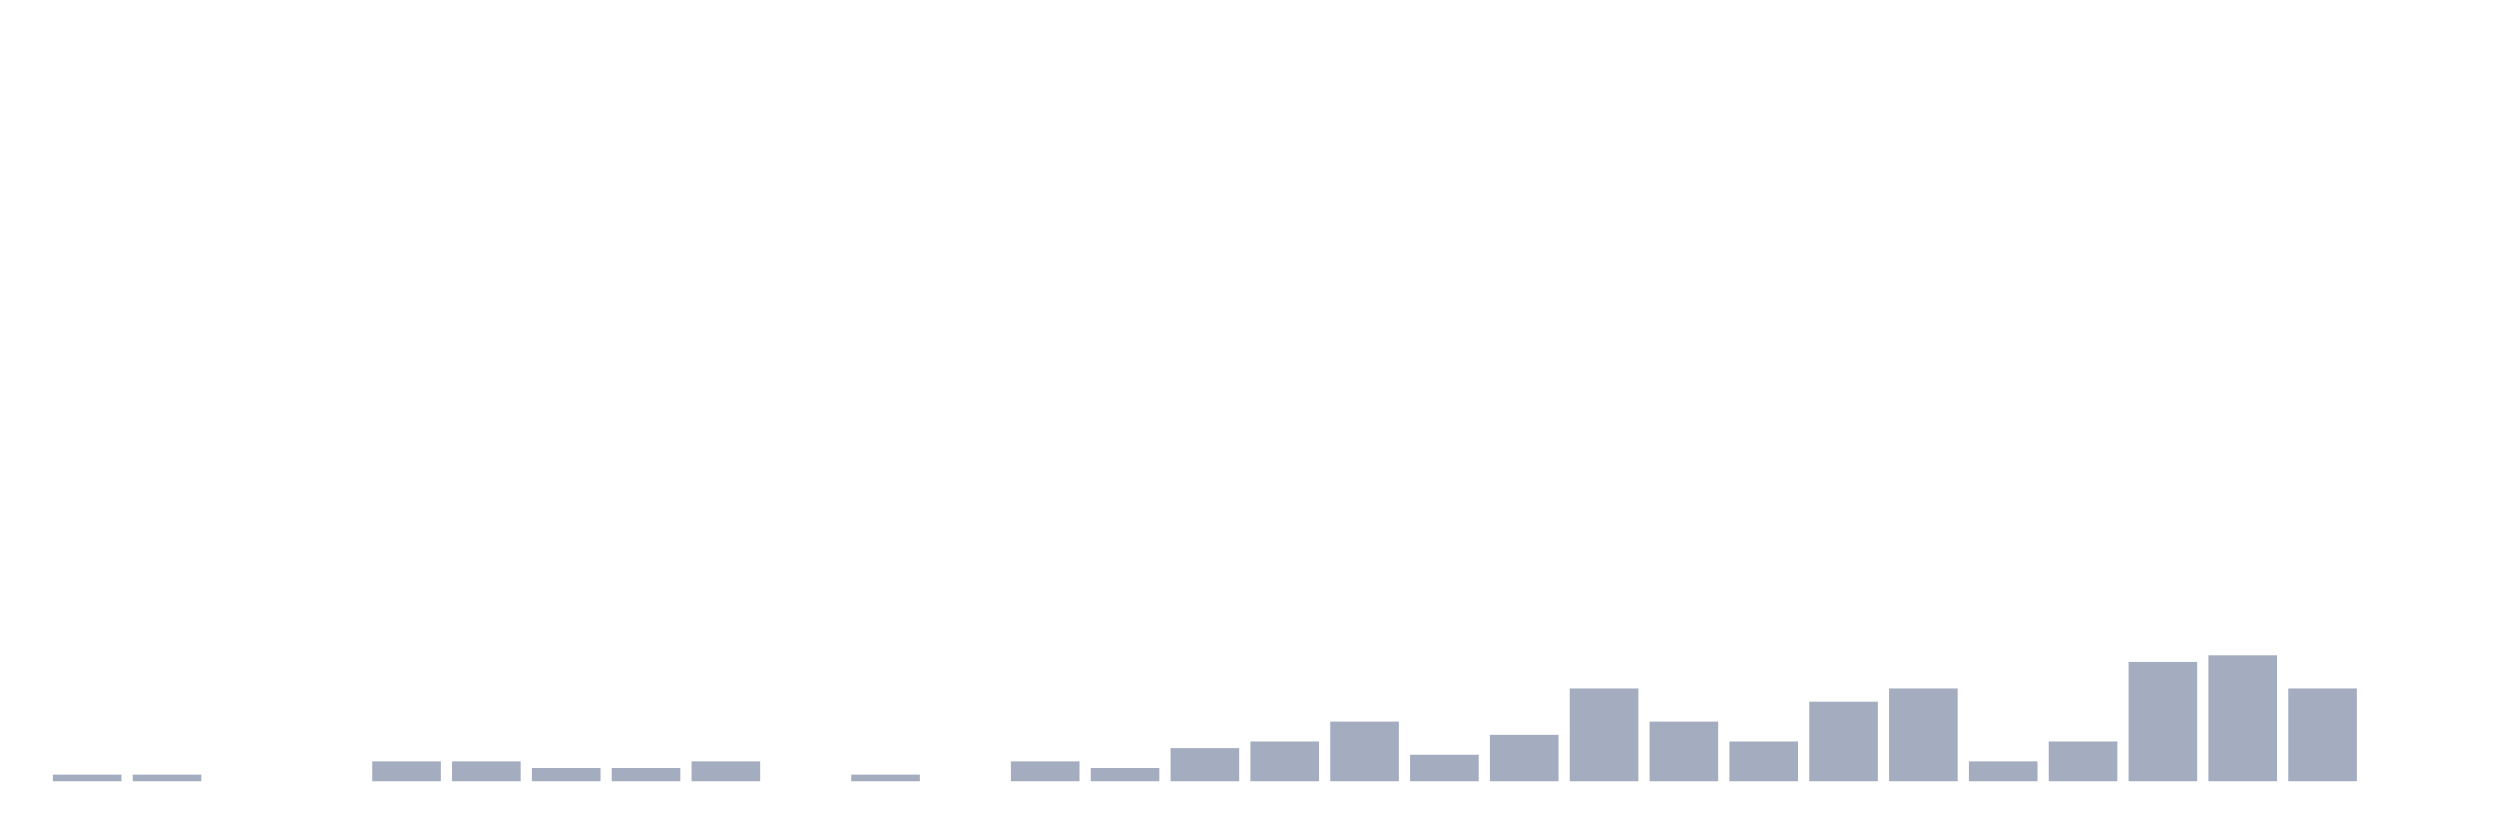
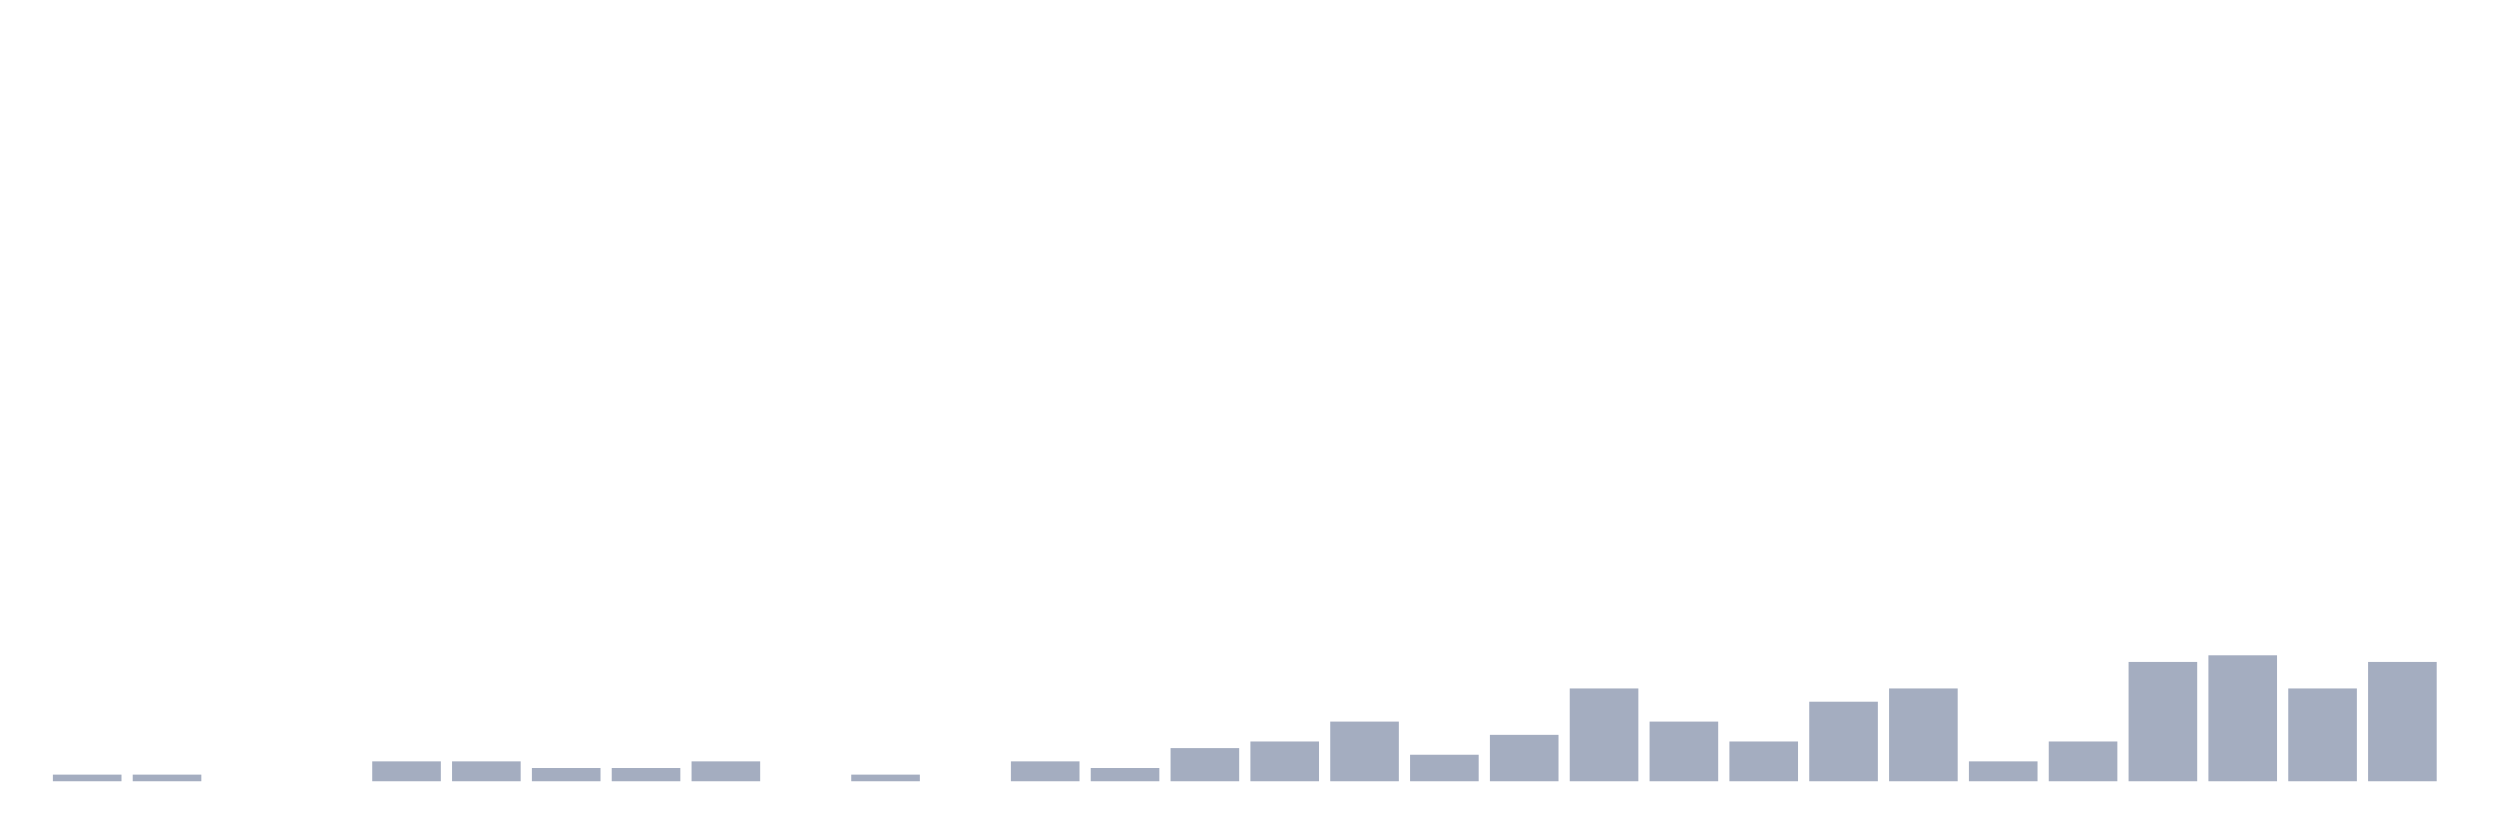
<svg xmlns="http://www.w3.org/2000/svg" viewBox="0 0 480 160">
  <g transform="translate(10,10)">
    <rect class="bar" x="0.153" width="13.175" y="138.727" height="1.273" fill="rgb(164,173,192)" />
    <rect class="bar" x="15.482" width="13.175" y="138.727" height="1.273" fill="rgb(164,173,192)" />
    <rect class="bar" x="30.81" width="13.175" y="140" height="0" fill="rgb(164,173,192)" />
    <rect class="bar" x="46.138" width="13.175" y="140" height="0" fill="rgb(164,173,192)" />
    <rect class="bar" x="61.466" width="13.175" y="136.182" height="3.818" fill="rgb(164,173,192)" />
    <rect class="bar" x="76.794" width="13.175" y="136.182" height="3.818" fill="rgb(164,173,192)" />
    <rect class="bar" x="92.123" width="13.175" y="137.455" height="2.545" fill="rgb(164,173,192)" />
    <rect class="bar" x="107.451" width="13.175" y="137.455" height="2.545" fill="rgb(164,173,192)" />
    <rect class="bar" x="122.779" width="13.175" y="136.182" height="3.818" fill="rgb(164,173,192)" />
    <rect class="bar" x="138.107" width="13.175" y="140" height="0" fill="rgb(164,173,192)" />
    <rect class="bar" x="153.436" width="13.175" y="138.727" height="1.273" fill="rgb(164,173,192)" />
    <rect class="bar" x="168.764" width="13.175" y="140" height="0" fill="rgb(164,173,192)" />
    <rect class="bar" x="184.092" width="13.175" y="136.182" height="3.818" fill="rgb(164,173,192)" />
    <rect class="bar" x="199.42" width="13.175" y="137.455" height="2.545" fill="rgb(164,173,192)" />
    <rect class="bar" x="214.748" width="13.175" y="133.636" height="6.364" fill="rgb(164,173,192)" />
    <rect class="bar" x="230.077" width="13.175" y="132.364" height="7.636" fill="rgb(164,173,192)" />
    <rect class="bar" x="245.405" width="13.175" y="128.545" height="11.455" fill="rgb(164,173,192)" />
    <rect class="bar" x="260.733" width="13.175" y="134.909" height="5.091" fill="rgb(164,173,192)" />
    <rect class="bar" x="276.061" width="13.175" y="131.091" height="8.909" fill="rgb(164,173,192)" />
    <rect class="bar" x="291.39" width="13.175" y="122.182" height="17.818" fill="rgb(164,173,192)" />
    <rect class="bar" x="306.718" width="13.175" y="128.545" height="11.455" fill="rgb(164,173,192)" />
    <rect class="bar" x="322.046" width="13.175" y="132.364" height="7.636" fill="rgb(164,173,192)" />
    <rect class="bar" x="337.374" width="13.175" y="124.727" height="15.273" fill="rgb(164,173,192)" />
    <rect class="bar" x="352.702" width="13.175" y="122.182" height="17.818" fill="rgb(164,173,192)" />
    <rect class="bar" x="368.031" width="13.175" y="136.182" height="3.818" fill="rgb(164,173,192)" />
    <rect class="bar" x="383.359" width="13.175" y="132.364" height="7.636" fill="rgb(164,173,192)" />
    <rect class="bar" x="398.687" width="13.175" y="117.091" height="22.909" fill="rgb(164,173,192)" />
    <rect class="bar" x="414.015" width="13.175" y="115.818" height="24.182" fill="rgb(164,173,192)" />
    <rect class="bar" x="429.344" width="13.175" y="122.182" height="17.818" fill="rgb(164,173,192)" />
-     <rect class="bar" x="444.672" width="13.175" y="140" height="0" fill="rgb(164,173,192)" />
+     <rect class="bar" x="444.672" width="13.175" y="117.091" height="22.909" fill="rgb(164,173,192)" />
  </g>
</svg>
